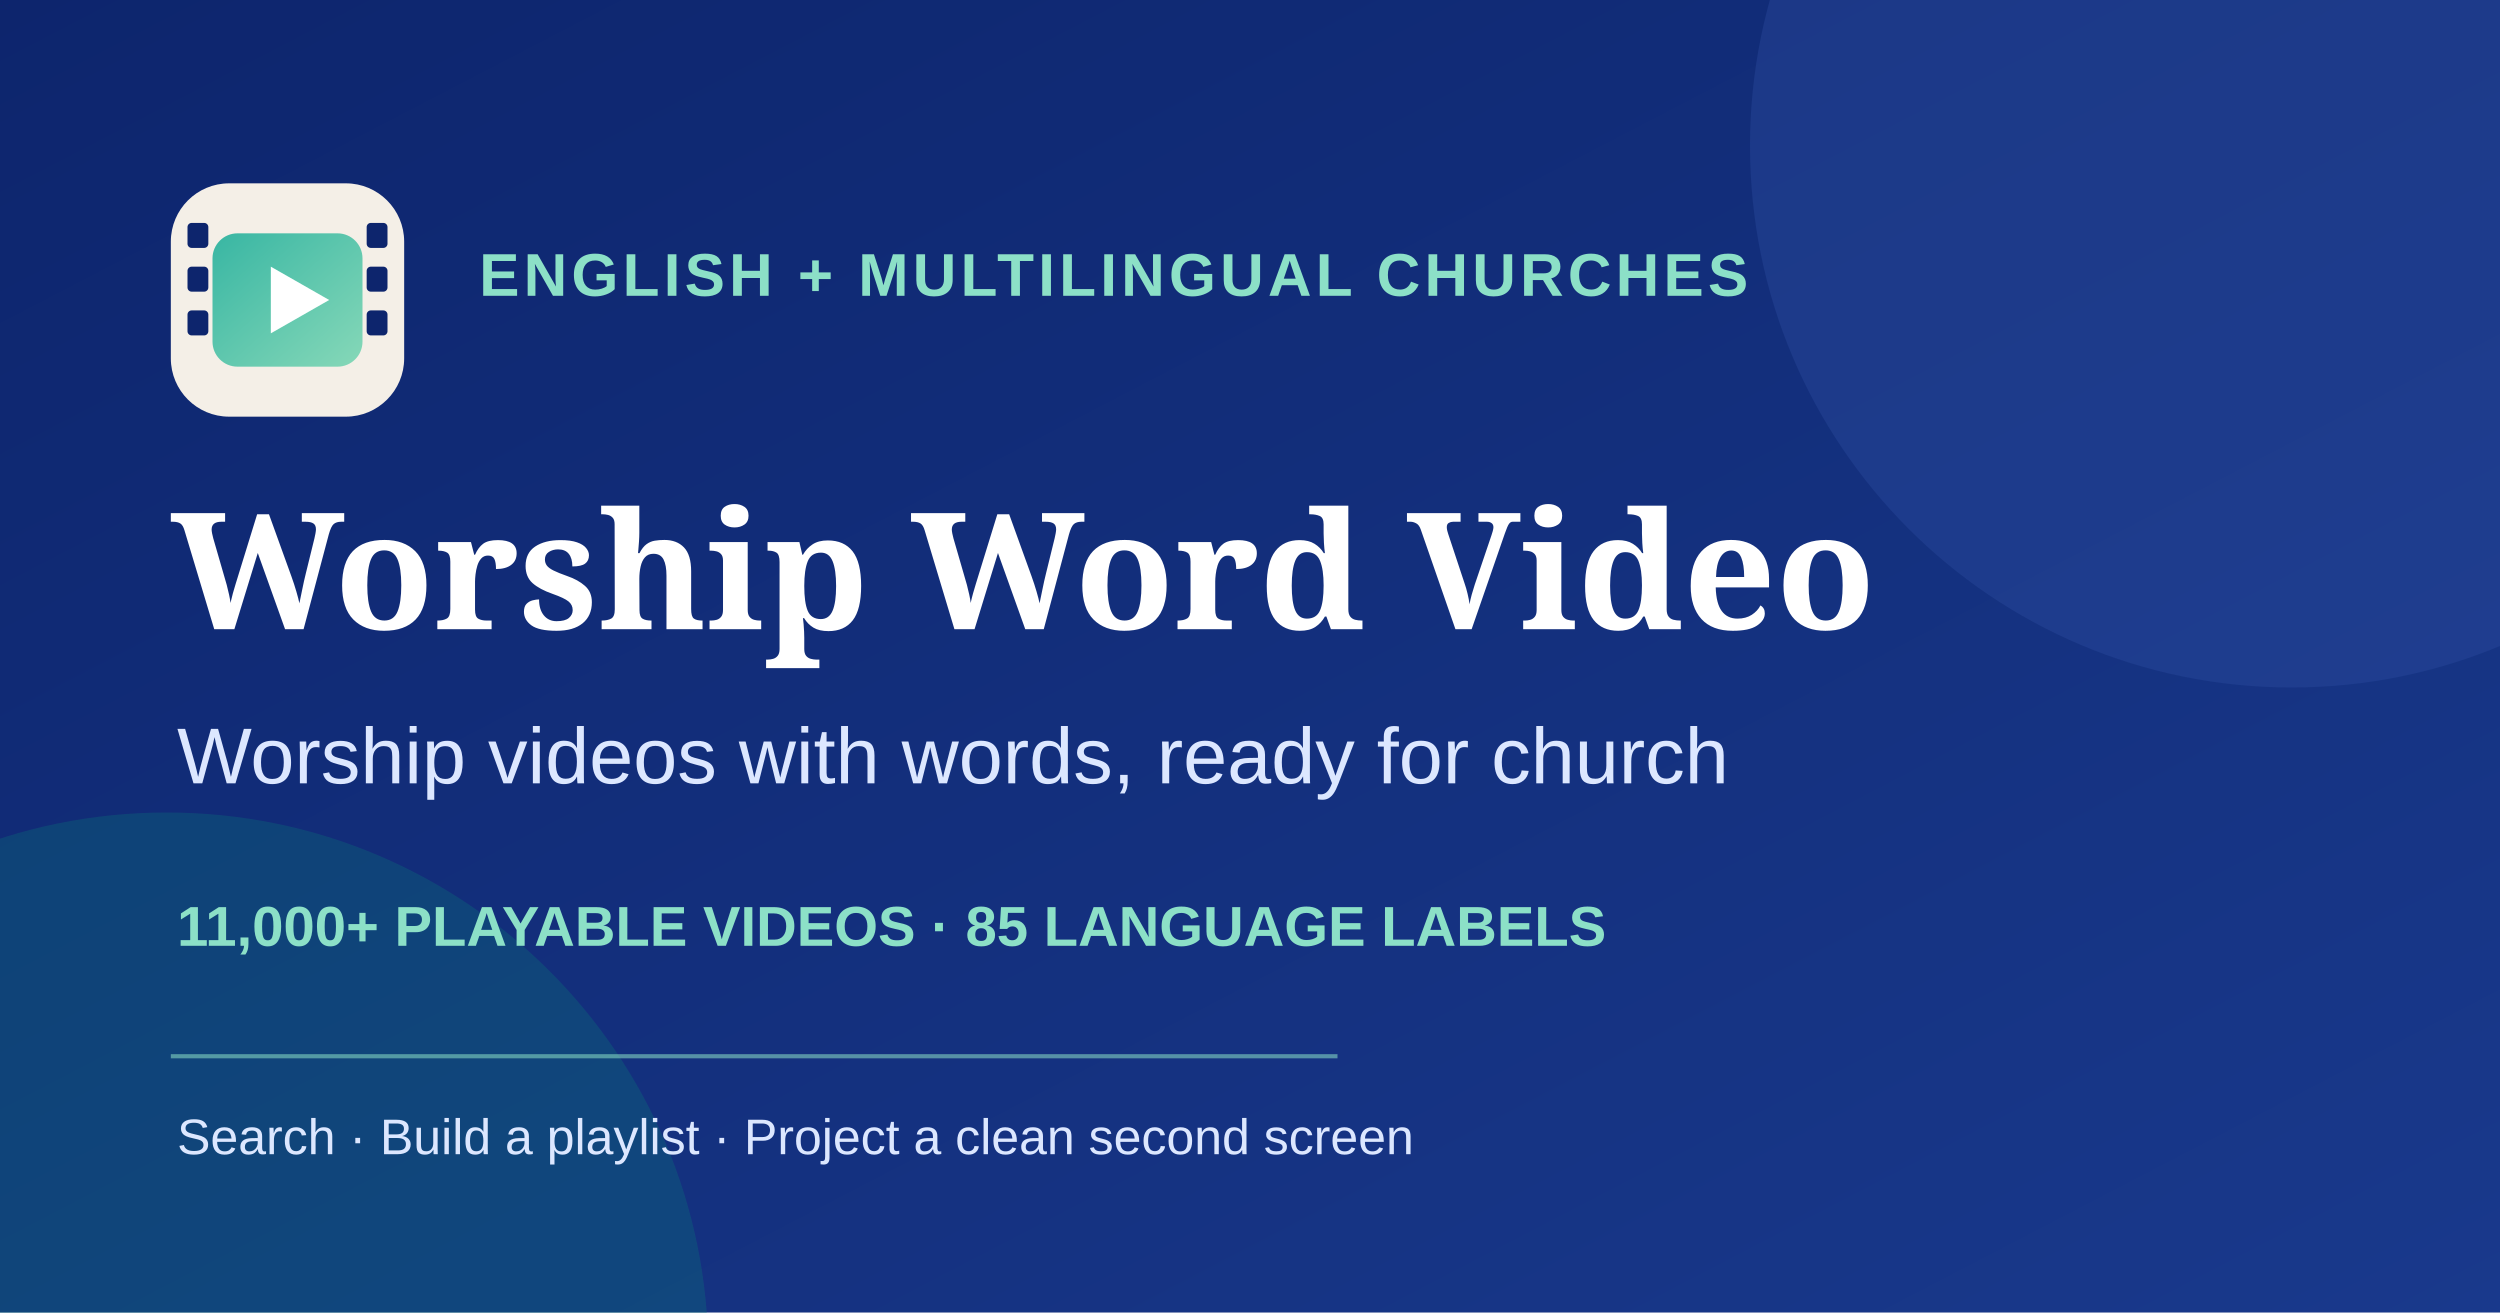
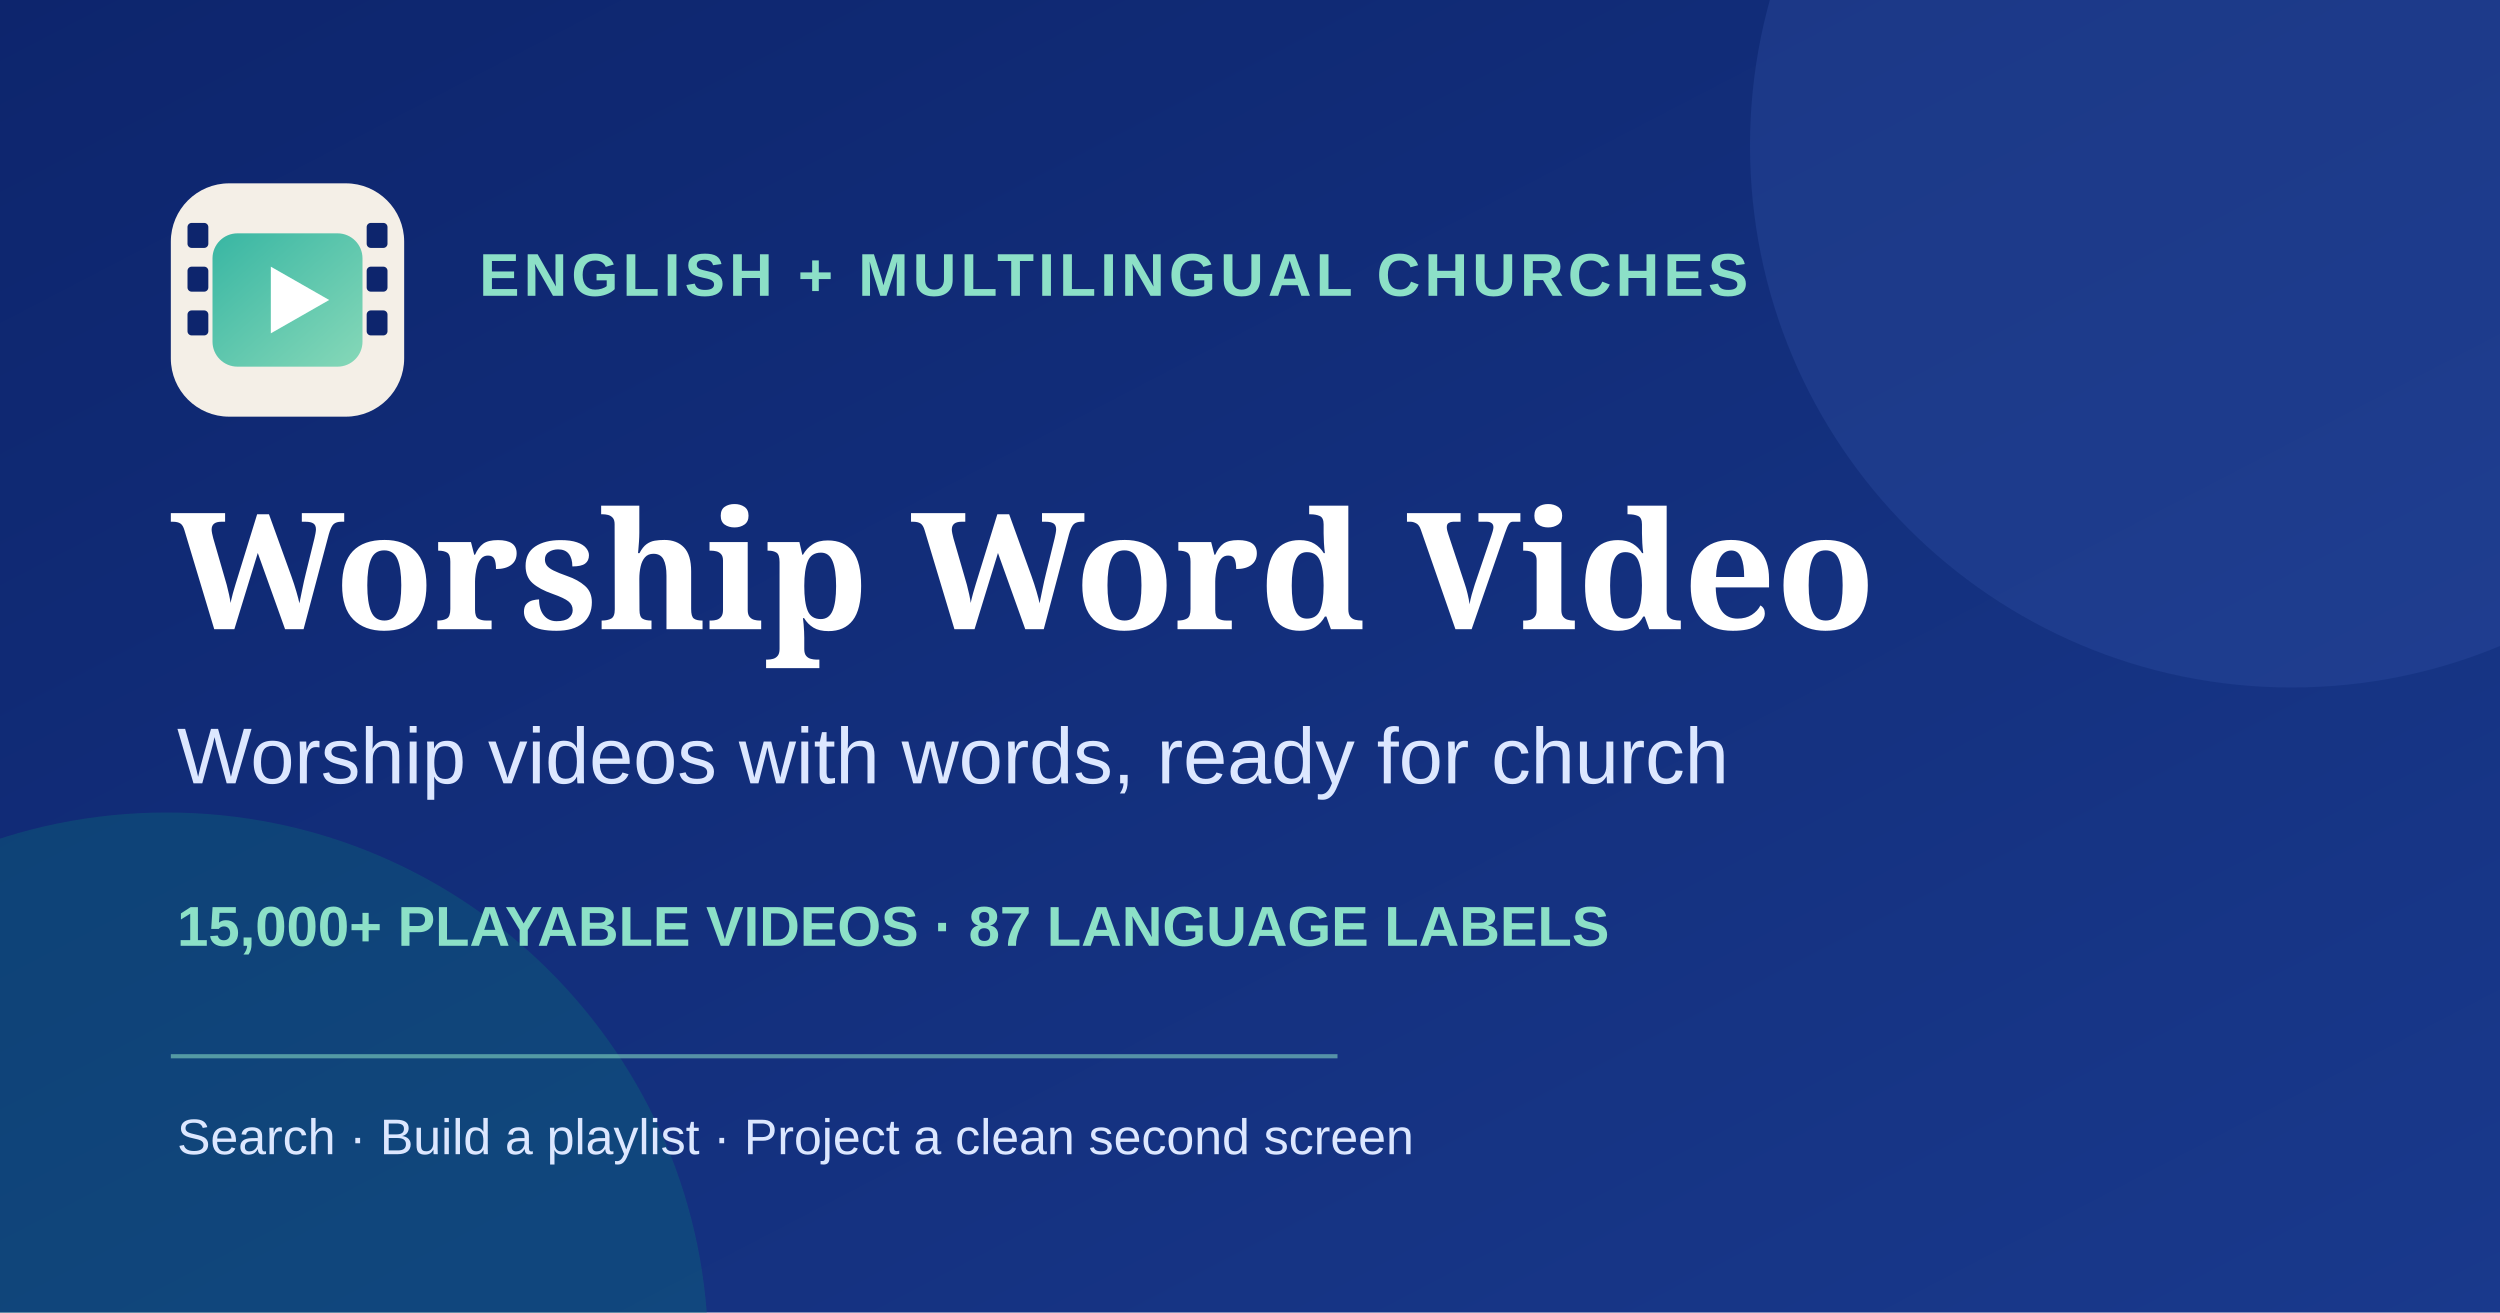
<svg xmlns="http://www.w3.org/2000/svg" width="1200" height="630" viewBox="0 0 1200 630" role="img" aria-labelledby="title desc">
  <defs>
    <linearGradient id="bg" x1="0" y1="0" x2="1" y2="1">
      <stop stop-color="#0d256d" />
      <stop offset="1" stop-color="#19398c" />
    </linearGradient>
    <linearGradient id="film" x1="0" y1="0" x2="1" y2="1">
      <stop stop-color="#38b6a3" />
      <stop offset="1" stop-color="#86d8b8" />
    </linearGradient>
  </defs>
  <rect width="1200" height="630" fill="url(#bg)" />
  <circle cx="1100" cy="70" r="260" fill="#2c4ca0" opacity=".38" />
  <circle cx="80" cy="650" r="260" fill="#087f77" opacity=".28" />
  <rect x="82" y="88" width="112" height="112" rx="28" fill="#f4efe7" />
  <rect x="102" y="112" width="72" height="64" rx="12" fill="url(#film)" />
  <path d="M130 128 158 144 130 160Z" fill="#fff" />
  <g fill="#0d256d">
    <rect x="90" y="107" width="10" height="12" rx="2" />
    <rect x="90" y="128" width="10" height="12" rx="2" />
    <rect x="90" y="149" width="10" height="12" rx="2" />
    <rect x="176" y="107" width="10" height="12" rx="2" />
    <rect x="176" y="128" width="10" height="12" rx="2" />
    <rect x="176" y="149" width="10" height="12" rx="2" />
  </g>
  <text x="230" y="142" fill="#8ce0c7" font-family="Arial, sans-serif" font-size="29" font-weight="700" letter-spacing="2">ENGLISH + MULTILINGUAL CHURCHES</text>
  <text x="82" y="302" fill="#fff" font-family="Georgia, serif" font-size="78" font-weight="700">Worship Word Video</text>
  <text x="85" y="376" fill="#dce7ff" font-family="Arial, sans-serif" font-size="38">Worship videos with words, ready for church</text>
-   <text x="85" y="454" fill="#8ce0c7" font-family="Arial, sans-serif" font-size="27" font-weight="700">11,000+ PLAYABLE VIDEOS  ·  85 LANGUAGE LABELS</text>
+   <text x="85" y="454" fill="#8ce0c7" font-family="Arial, sans-serif" font-size="27" font-weight="700">15,000+ PLAYABLE VIDEOS  ·  87 LANGUAGE LABELS</text>
  <rect x="82" y="506" width="560" height="2" fill="#8ce0c7" opacity=".55" />
  <text x="85" y="554" fill="#dce7ff" font-family="Arial, sans-serif" font-size="24">Search  ·  Build a playlist  ·  Project a clean second screen</text>
</svg>
